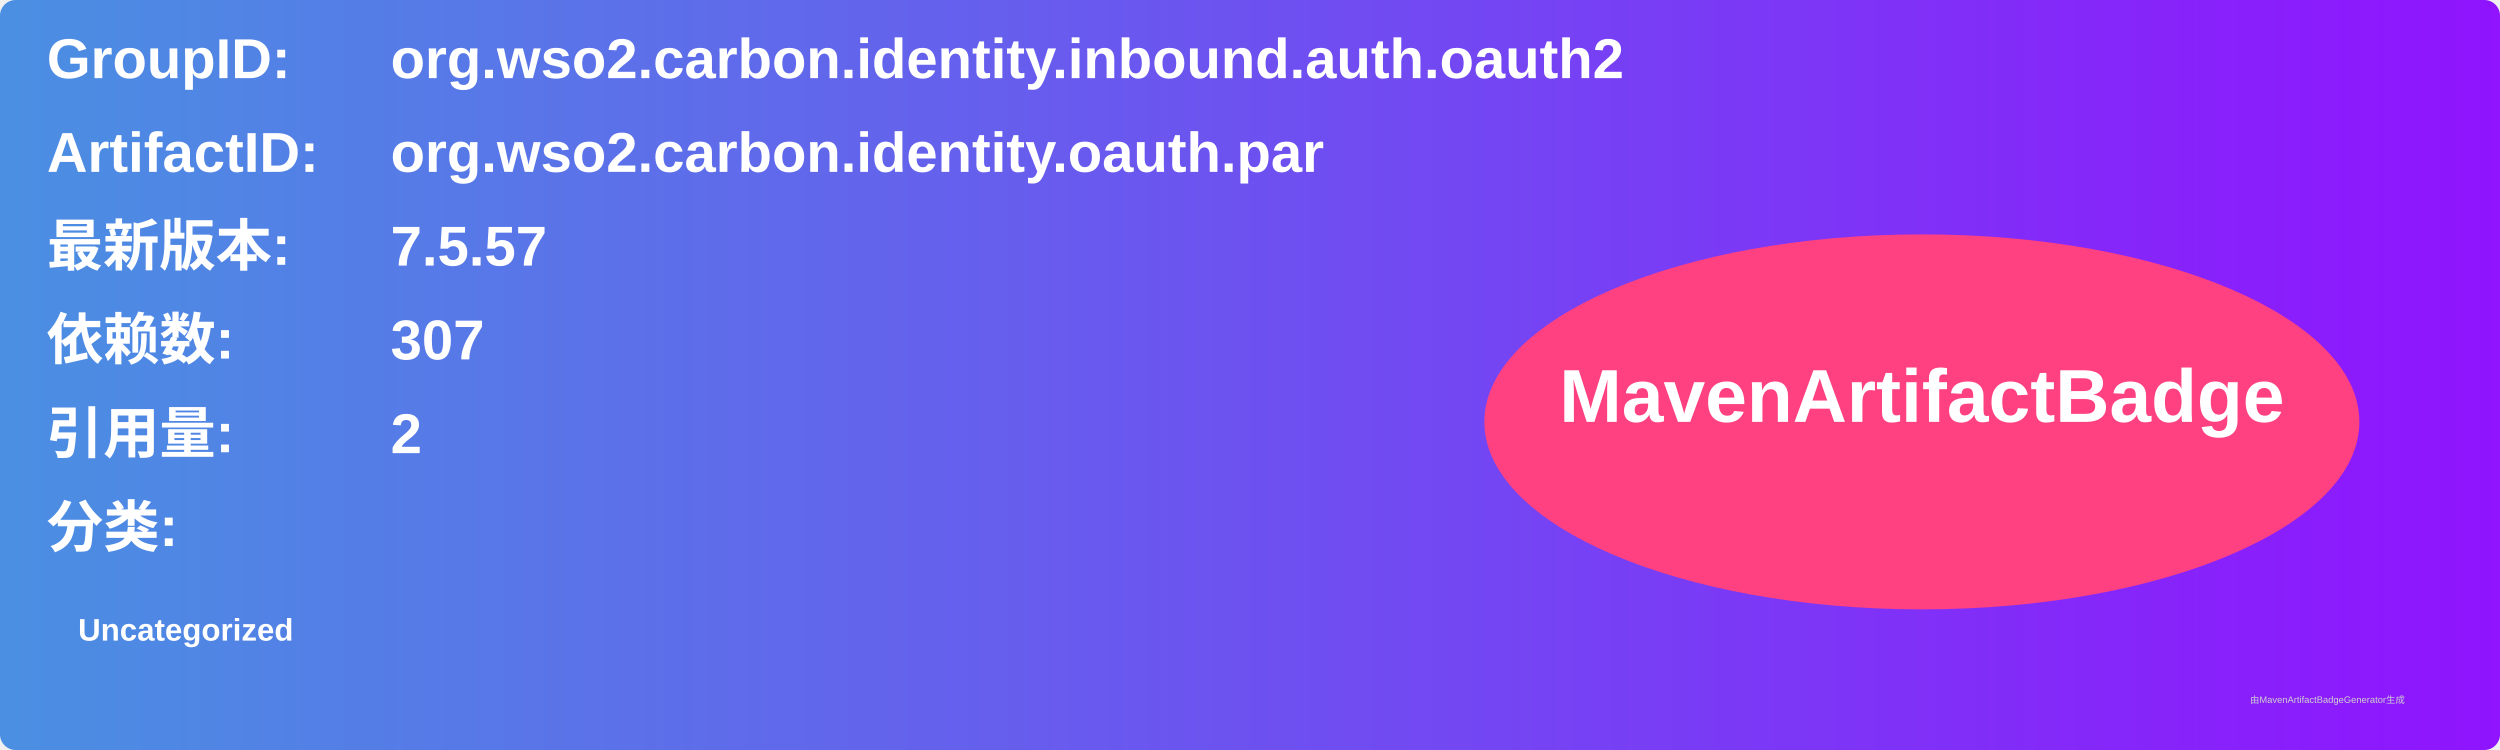
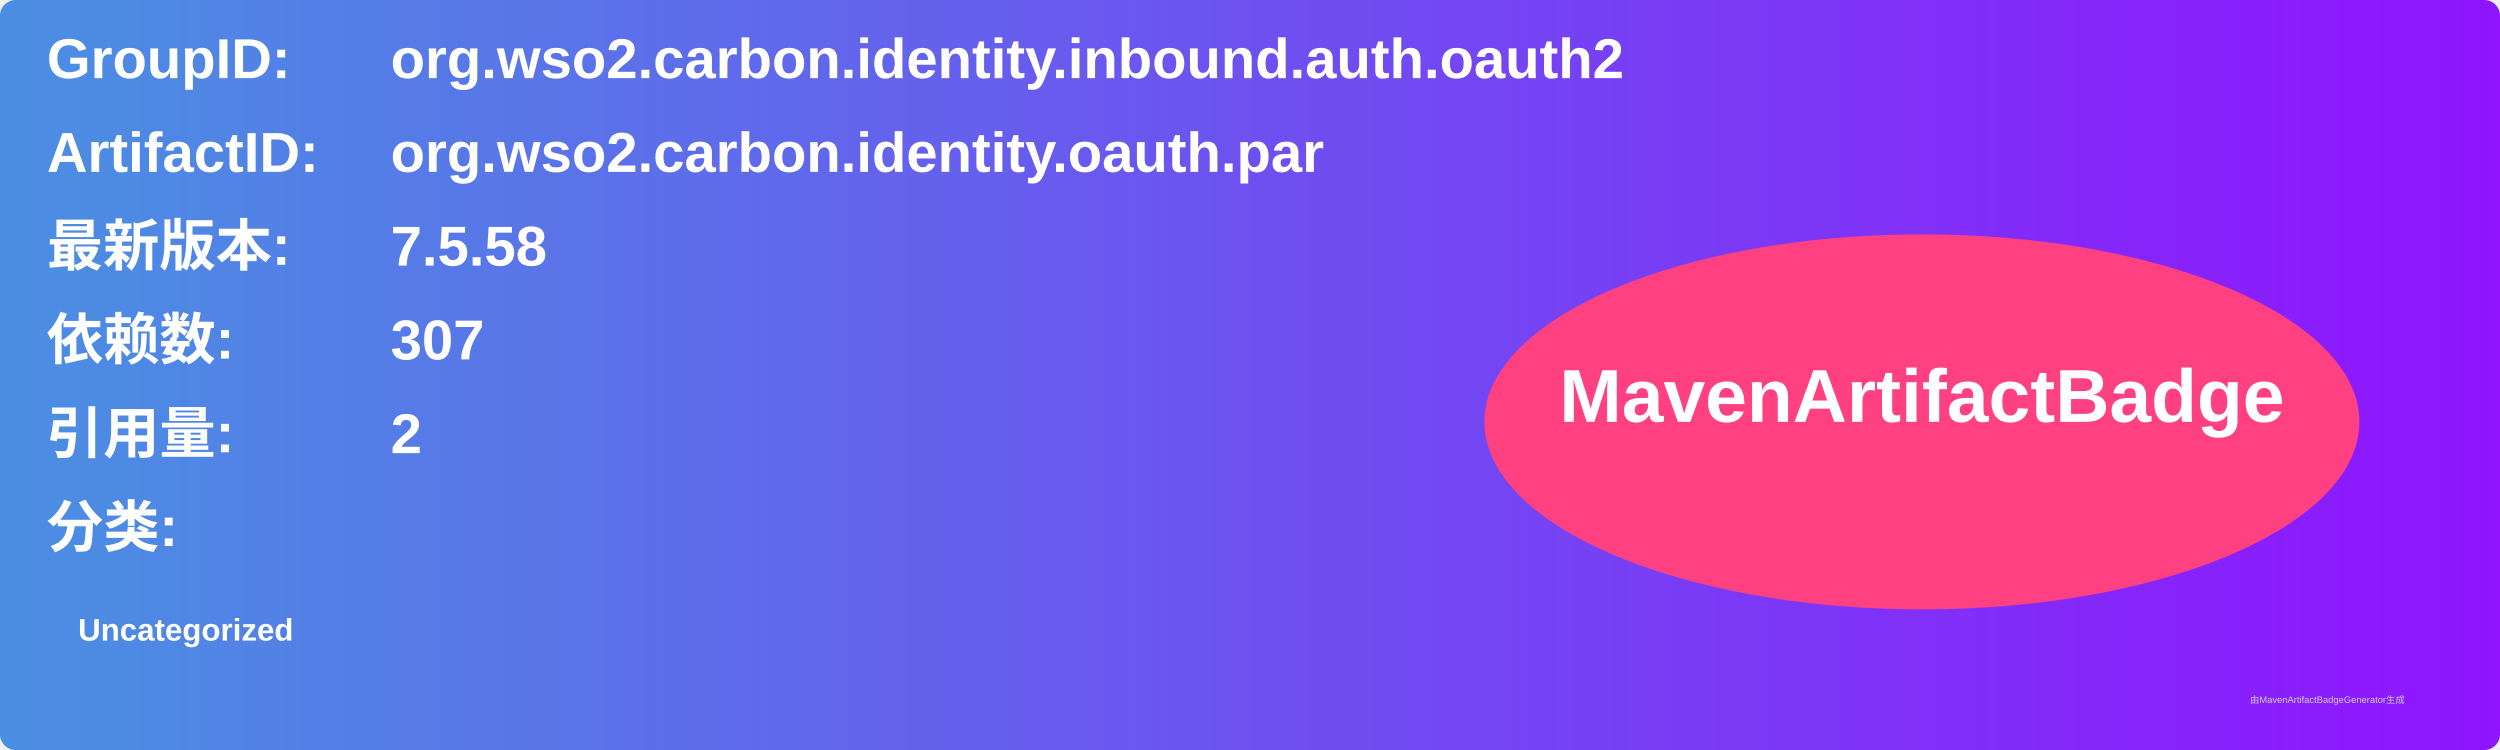
<svg xmlns="http://www.w3.org/2000/svg" width="800" height="240" viewBox="0 0 800 240">
  <linearGradient id="grad" x1="0%" y1="0%" x2="100%" y2="0%">
    <stop offset="0%" stop-color="#4a90e2" />
    <stop offset="100%" stop-color="#9013fe" />
  </linearGradient>
  <rect width="100%" height="100%" rx="5" ry="5" fill="url(#grad)" />
  <g transform="translate(15, 15)">
    <text x="0" y="10" font-family="Arial" font-size="18" fill="white" font-weight="bold" width="260">GroupID:</text>
    <text x="110" y="10" font-family="Arial" font-size="18" fill="white" font-weight="bold" width="460">org.wso2.carbon.identity.inbound.auth.oauth2</text>
    <text x="0" y="40" font-family="Arial" font-size="18" fill="white" font-weight="bold" width="260">ArtifactID:</text>
    <text x="110" y="40" font-family="Arial" font-size="18" fill="white" font-weight="bold" width="460">org.wso2.carbon.identity.oauth.par</text>
    <text x="0" y="70" font-family="Arial" font-size="18" fill="white" font-weight="bold">最新版本:</text>
    <text x="110" y="70" font-family="Arial" font-size="18" fill="white" font-weight="bold">
-       <tspan font-weight="bold">7.5.57</tspan>
+       <tspan font-weight="bold">7.5.58</tspan>
    </text>
    <text x="0" y="100" font-family="Arial" font-size="18" fill="white" font-weight="bold">依赖数: </text>
    <text x="110" y="100" font-family="Arial" font-size="18" fill="white">
      <tspan font-weight="bold">307</tspan>
    </text>
    <text x="0" y="130" font-family="Arial" font-size="18" fill="white" font-weight="bold">引用量: </text>
    <text x="110" y="130" font-family="Arial" font-size="18" fill="white">
      <tspan font-weight="bold">2</tspan>
    </text>
    <text x="0" y="160" font-family="Arial" font-size="18" fill="white" font-weight="bold">分类:</text>
    <text x="10" y="190" font-family="Arial" font-size="10" fill="white">
      <tspan font-weight="bold">Uncategorized</tspan>
    </text>
    <ellipse cx="600" cy="120" rx="140" ry="60" fill="#ff4081" />
    <text x="600" y="120" text-anchor="middle" font-family="Arial" font-size="24" fill="white" font-weight="bold">MavenArtifactBadge</text>
  </g>
  <text x="720" y="225" font-family="Arial" font-size="3" fill="#d0d0d0">由MavenArtifactBadgeGenerator生成</text>
</svg>
